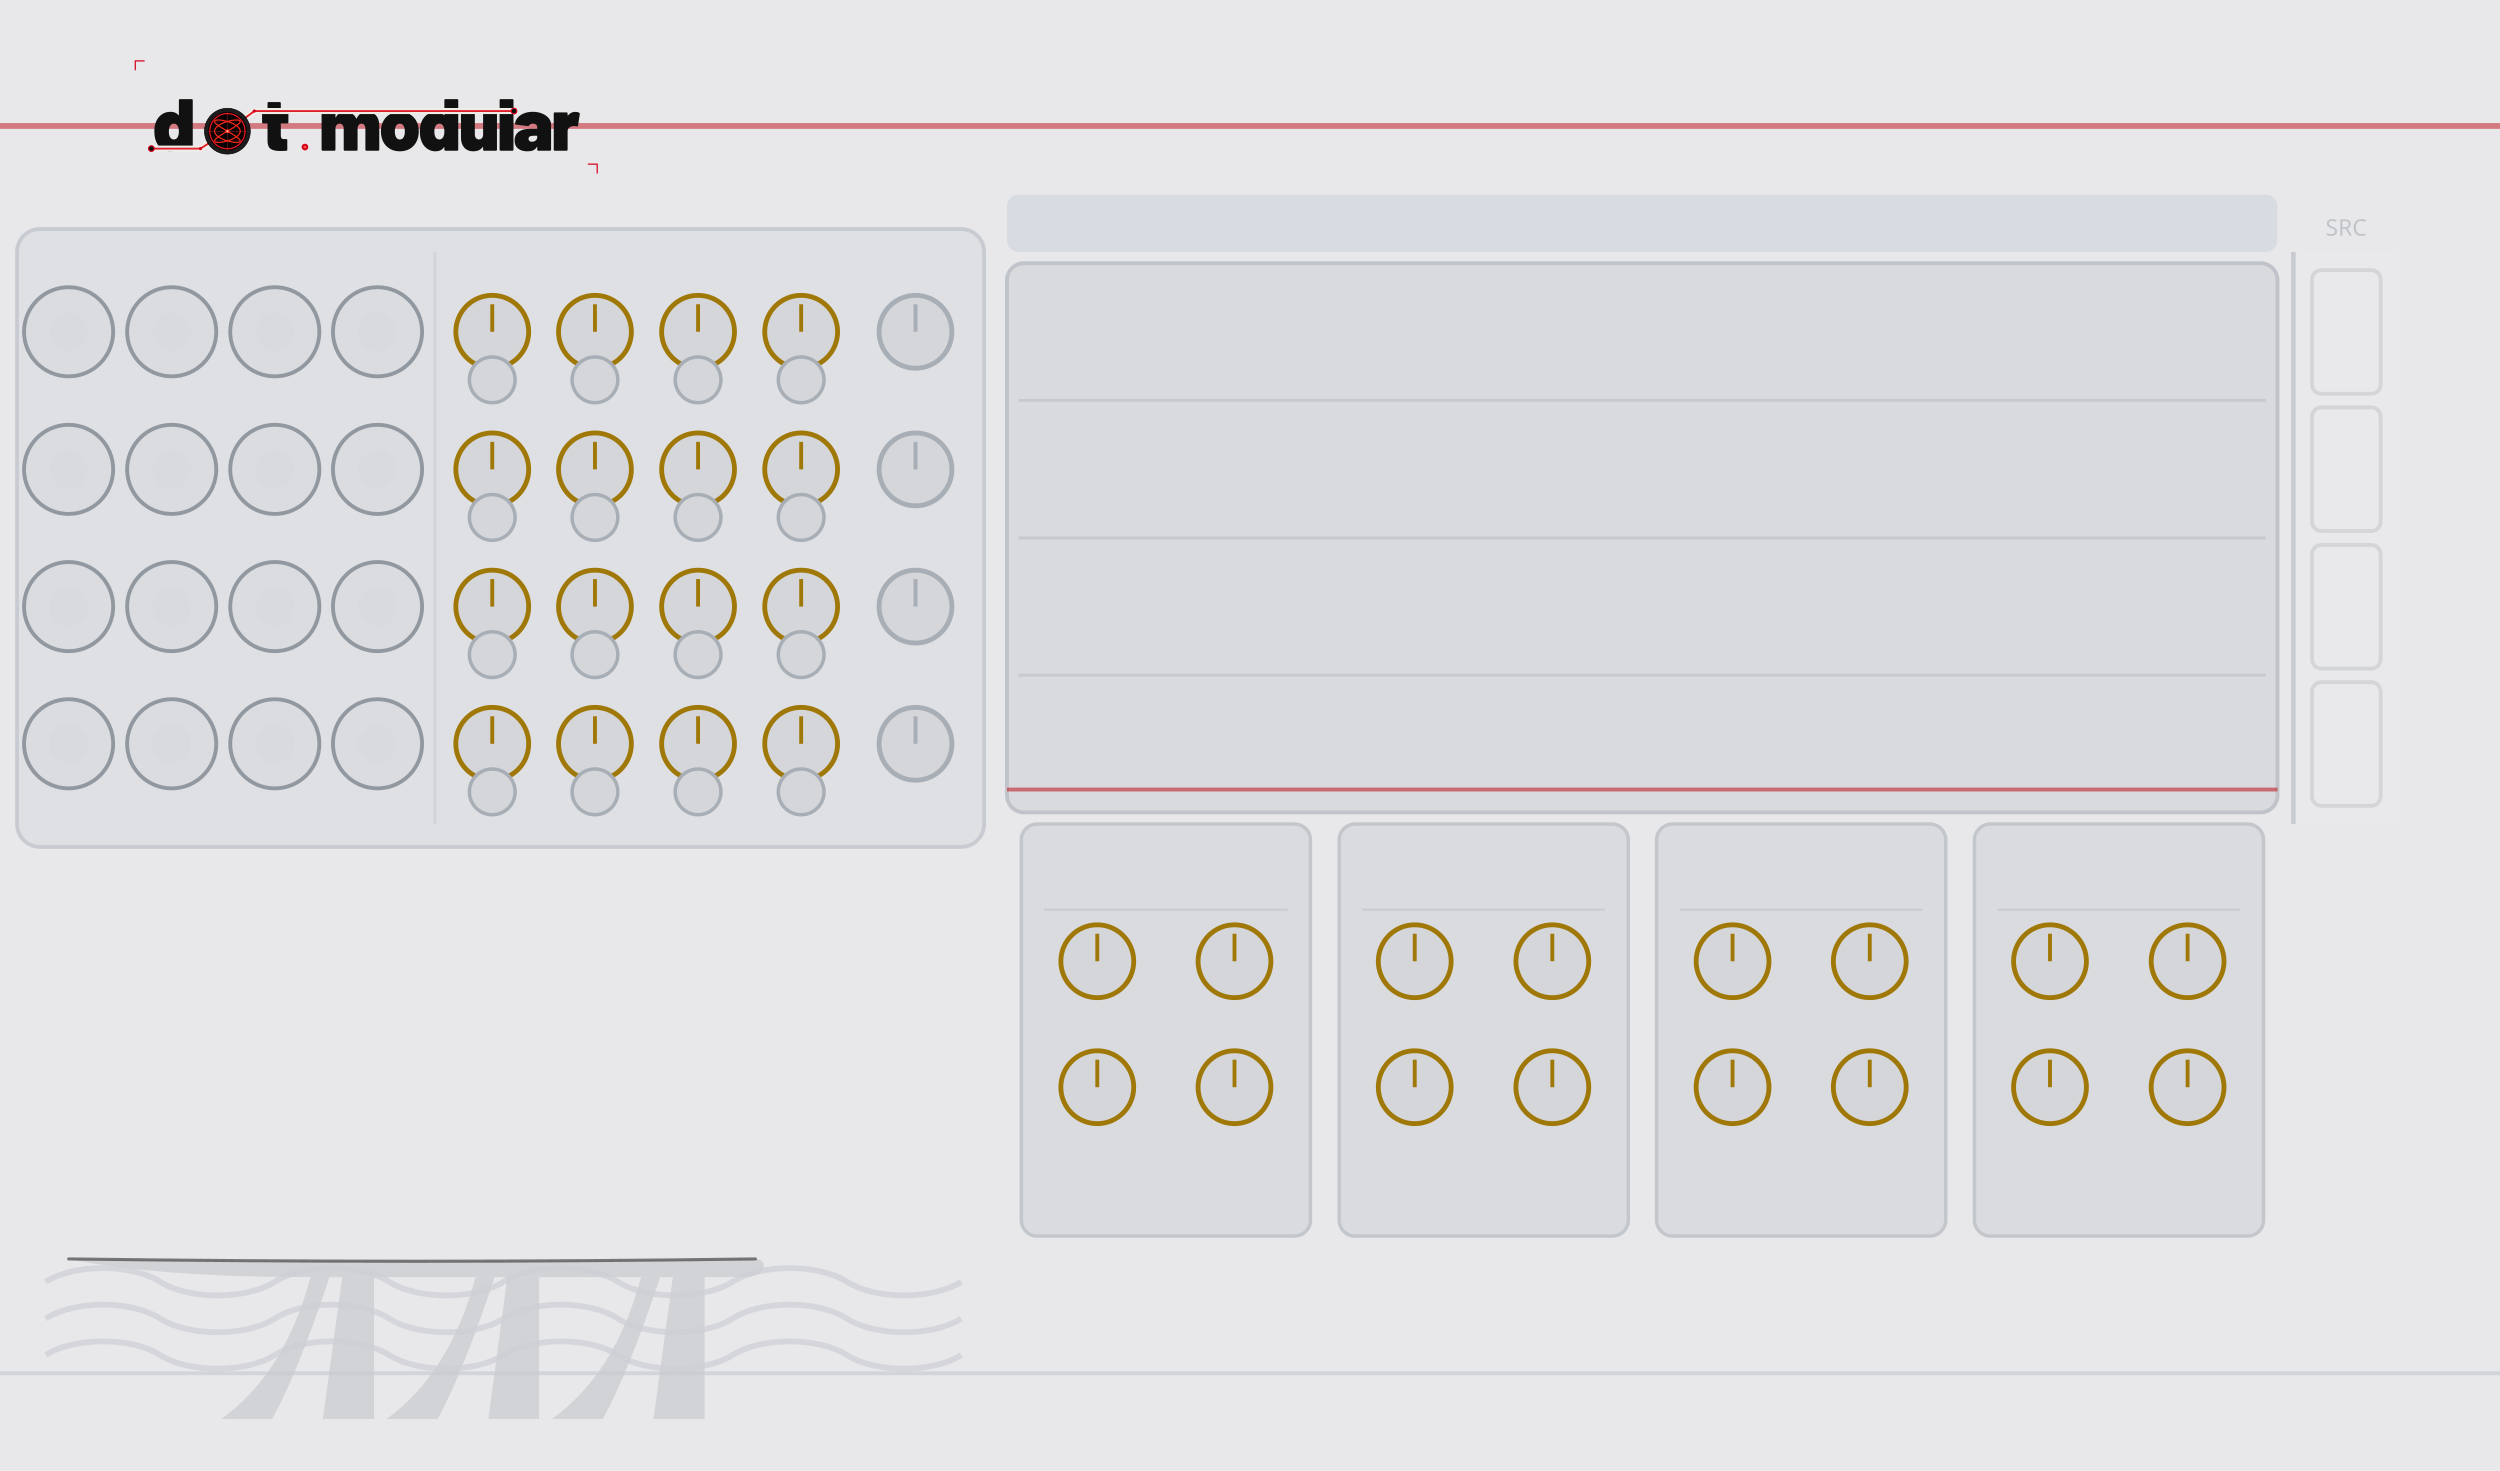
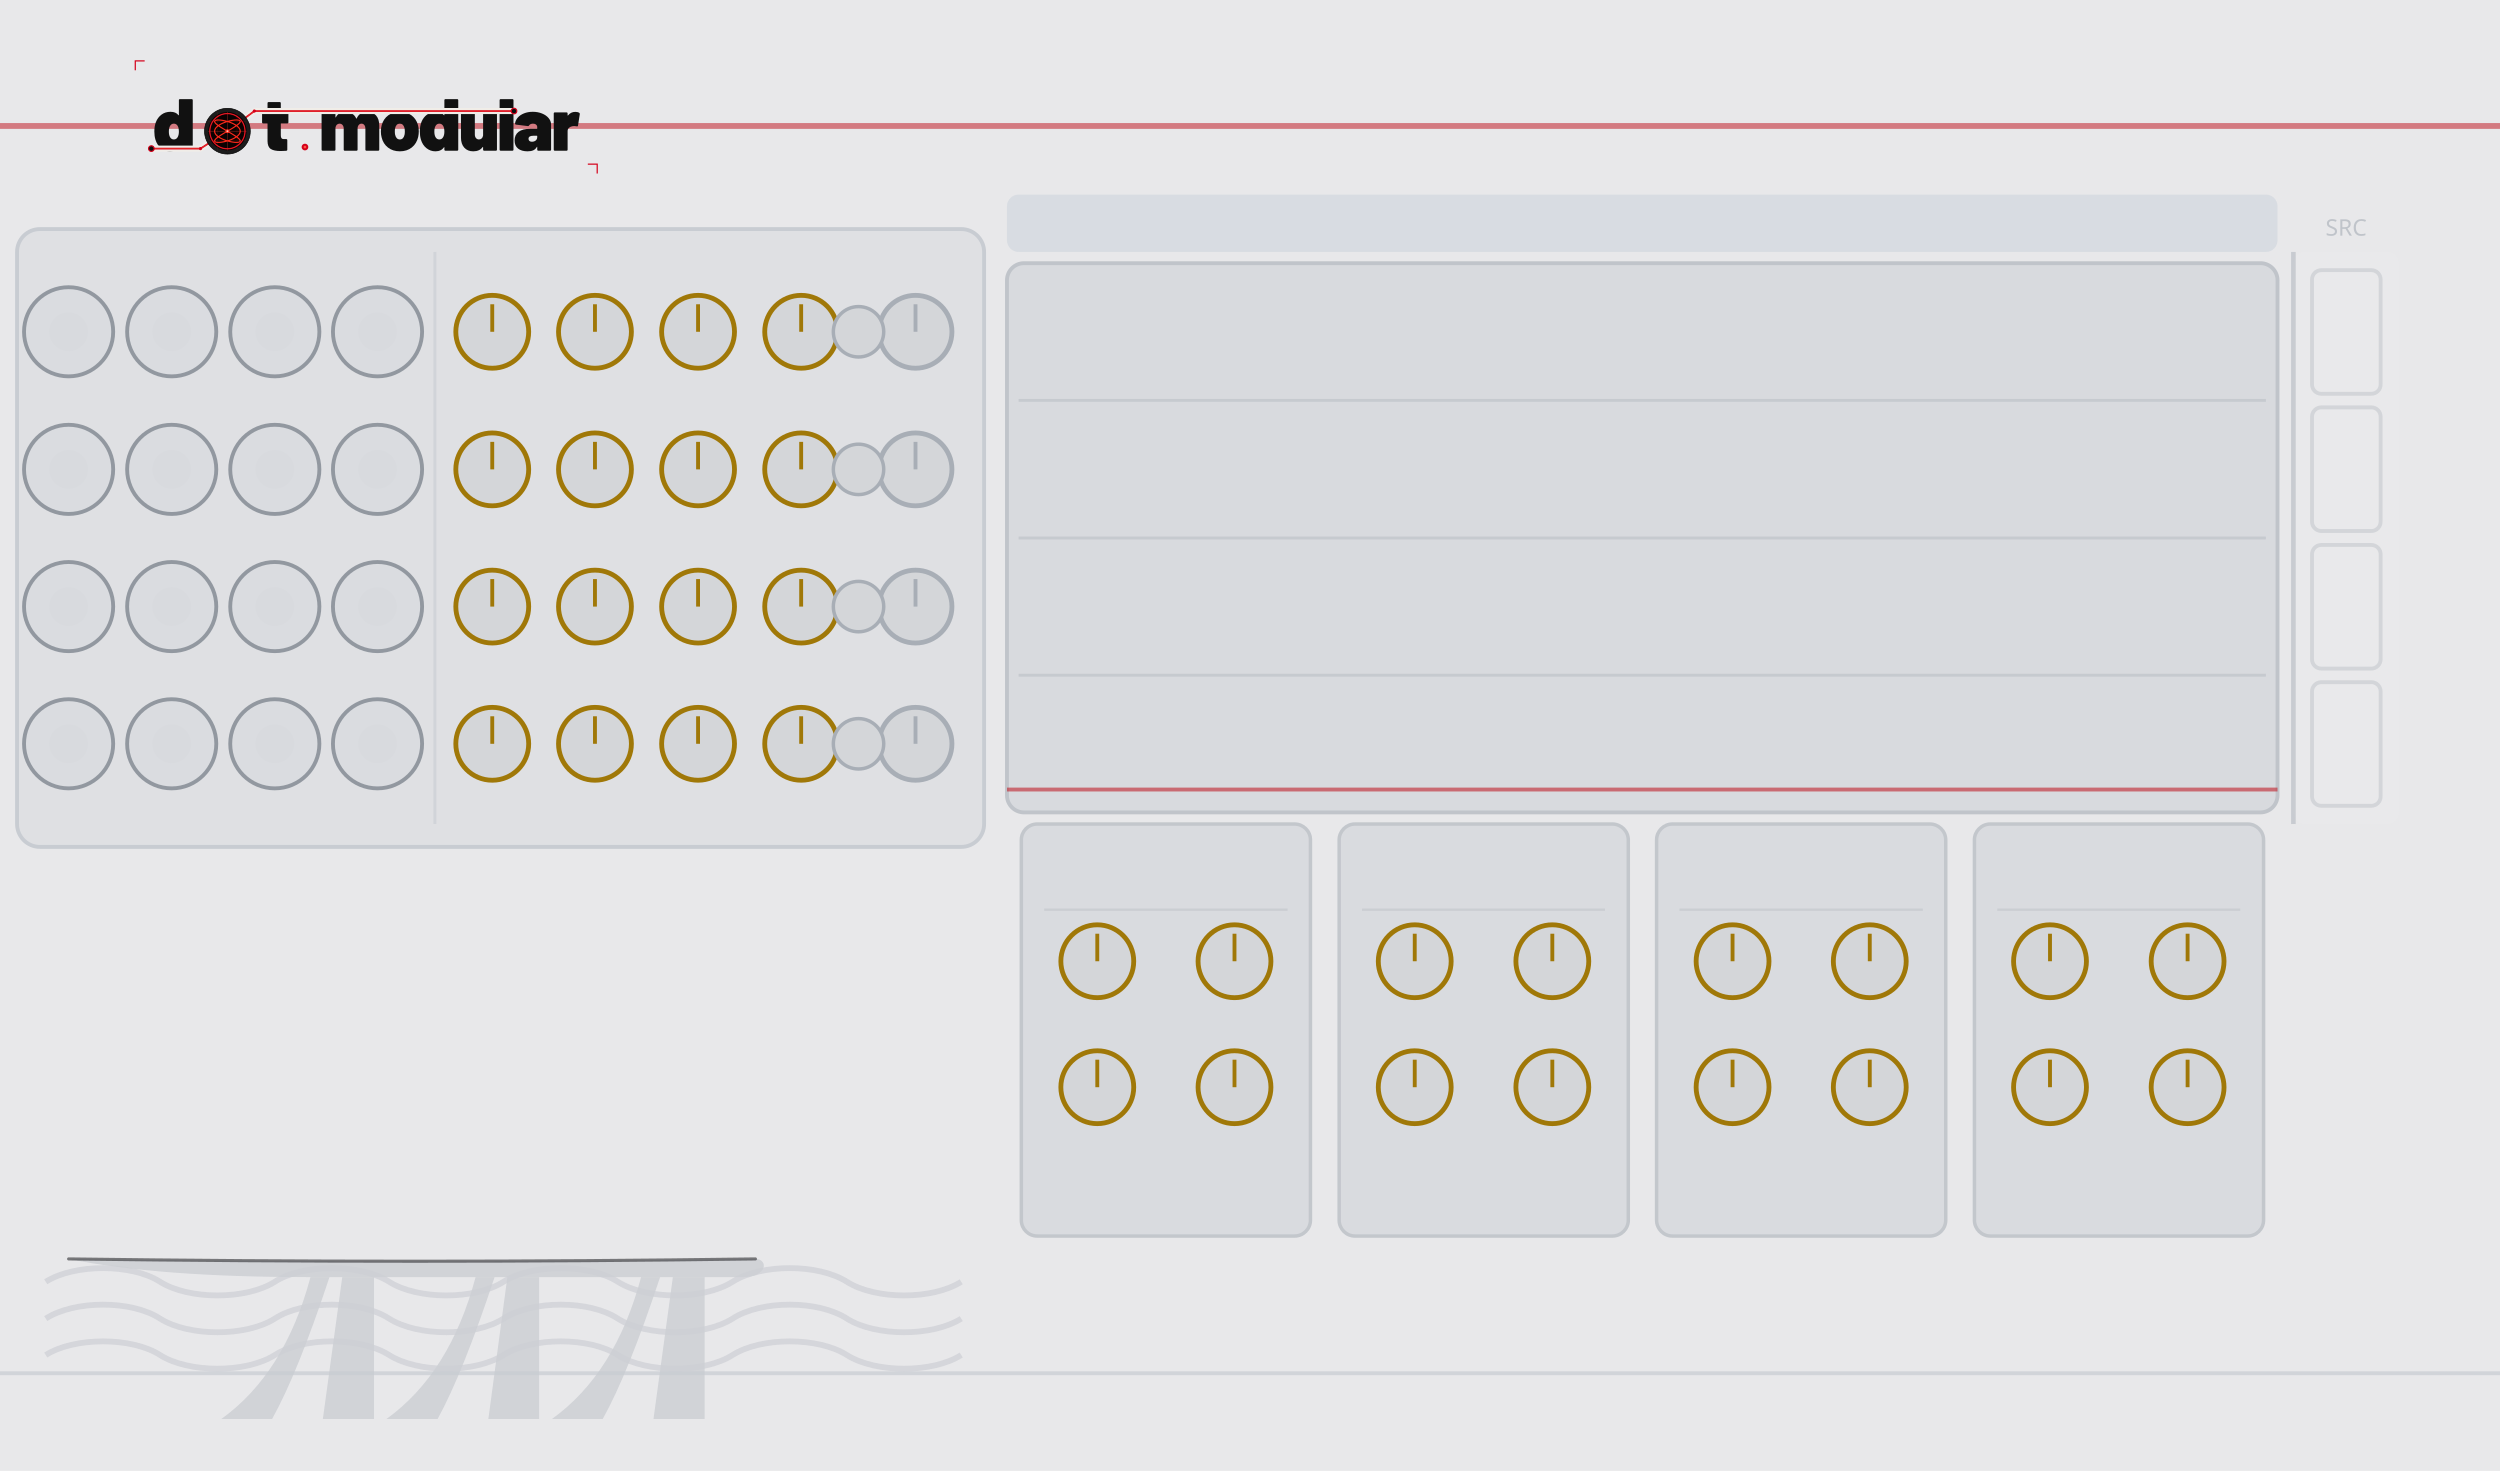
<svg xmlns="http://www.w3.org/2000/svg" width="645.0" height="379.43" viewBox="0 0 645.0 379.43">
  <g>
    <rect width="645.0" height="379.43" fill="#e8e8ea" />
    <path d="M 11.8 330.7 C 19.2 326.0 34.0 326.0 41.3 330.7 C 48.7 335.4 63.5 335.4 70.9 330.7 C 78.2 326.0 93.0 326.0 100.4 330.7 C 107.8 335.4 122.5 335.4 129.9 330.7 C 137.3 326.0 152.1 326.0 159.4 330.7 C 166.8 335.4 181.6 335.4 189.0 330.7 C 196.4 326.0 211.1 326.0 218.5 330.7 C 225.9 335.4 240.6 335.4 248.0 330.7 " fill="none" stroke="#c8cad0" stroke-width="1.5" stroke-opacity="0.6" />
    <path d="M 11.8 340.2 C 19.2 335.4 34.0 335.4 41.3 340.2 C 48.7 344.9 63.5 344.9 70.9 340.2 C 78.2 335.4 93.0 335.4 100.4 340.2 C 107.8 344.9 122.5 344.9 129.9 340.2 C 137.3 335.4 152.1 335.4 159.4 340.2 C 166.8 344.9 181.6 344.9 189.0 340.2 C 196.4 335.4 211.1 335.4 218.5 340.2 C 225.9 344.9 240.6 344.9 248.0 340.2 " fill="none" stroke="#c8cad0" stroke-width="1.5" stroke-opacity="0.6" />
    <path d="M 11.8 349.6 C 19.2 344.9 34.0 344.9 41.3 349.6 C 48.7 354.3 63.5 354.3 70.9 349.6 C 78.2 344.9 93.0 344.9 100.4 349.6 C 107.8 354.3 122.5 354.3 129.9 349.6 C 137.3 344.9 152.1 344.9 159.4 349.6 C 166.8 354.3 181.6 354.3 189.0 349.6 C 196.4 344.9 211.1 344.9 218.5 349.6 C 225.9 354.3 240.6 354.3 248.0 349.6 " fill="none" stroke="#c8cad0" stroke-width="1.5" stroke-opacity="0.6" />
    <path d="M 57.1 366.1 Q 73.5 354.3 80.1 329.5 L 85.0 329.5 Q 76.8 354.3 70.2 366.1 Z" fill="#cdcfd4" fill-opacity="0.85" />
    <path d="M 99.7 366.1 Q 116.1 354.3 122.7 329.5 L 127.6 329.5 Q 119.4 354.3 112.9 366.1 Z" fill="#cdcfd4" fill-opacity="0.85" />
    <path d="M 142.4 366.1 Q 158.8 354.3 165.4 329.5 L 170.3 329.5 Q 162.1 354.3 155.5 366.1 Z" fill="#cdcfd4" fill-opacity="0.85" />
    <polygon points="83.3,366.1 88.3,329.5 96.5,329.5 96.5,366.1" fill="#cdcfd4" fill-opacity="0.85" />
    <polygon points="126.0,366.1 130.9,329.5 139.1,329.5 139.1,366.1" fill="#cdcfd4" fill-opacity="0.85" />
    <polygon points="168.6,366.1 173.6,329.5 181.8,329.5 181.8,366.1" fill="#cdcfd4" fill-opacity="0.85" />
    <path d="M 17.7 324.8 Q 107.9 326.0 194.9 324.8 C 198.2 324.8 198.2 329.5 191.6 329.5 L 80.1 329.5 Q 40.7 329.5 17.7 324.8 Z" fill="#cdcfd4" fill-opacity="0.85" />
    <path d="M 17.7 324.8 Q 107.9 326.0 194.9 324.8" fill="none" stroke="#2a2a2e" stroke-width="0.8" stroke-opacity="0.595" stroke-linecap="round" />
    <line x1="0" y1="32.5" x2="645.0" y2="32.5" stroke="#c0202a" stroke-width="1.5" stroke-opacity="0.55" />
    <line x1="0" y1="354.3" x2="645.0" y2="354.3" stroke="#c8ccd2" stroke-width="1" stroke-opacity="0.7" />
    <rect x="4.4" y="59.1" width="249.5" height="159.4" rx="5.9" fill="#dfe0e3" stroke="#c8ccd2" stroke-width="1" />
    <line x1="112.2" y1="65.0" x2="112.2" y2="212.6" stroke="#c8ccd2" stroke-width="0.75" stroke-opacity="0.6" />
    <rect x="259.8" y="50.2" width="327.8" height="14.8" rx="3.0" fill="#cdd4dc" fill-opacity="0.6" />
    <rect x="259.8" y="67.9" width="327.8" height="141.7" rx="4.4" fill="#d8dade" stroke="#c0c4ca" stroke-width="1" />
    <line x1="262.8" y1="103.3" x2="584.6" y2="103.3" stroke="#c0c4ca" stroke-width="0.75" stroke-opacity="0.7" />
    <line x1="262.8" y1="138.8" x2="584.6" y2="138.8" stroke="#c0c4ca" stroke-width="0.75" stroke-opacity="0.7" />
    <line x1="262.8" y1="174.2" x2="584.6" y2="174.2" stroke="#c0c4ca" stroke-width="0.75" stroke-opacity="0.7" />
    <rect x="591.7" y="65.0" width="27.2" height="147.6" rx="3.0" fill="#ffffff" fill-opacity="0.05" />
    <line x1="591.7" y1="65.0" x2="591.7" y2="212.6" stroke="#c0c4ca" stroke-width="1.2" stroke-opacity="0.8" />
    <text x="605.3" y="60.8" font-family="sans-serif" font-size="5.9" fill="#c0c4ca" text-anchor="middle">SRC</text>
    <rect x="596.5" y="69.7" width="17.7" height="31.9" rx="2.4" fill="none" stroke="#c0c4ca" stroke-width="1.0" stroke-opacity="0.55" />
    <rect x="596.5" y="105.1" width="17.7" height="31.9" rx="2.4" fill="none" stroke="#c0c4ca" stroke-width="1.0" stroke-opacity="0.55" />
    <rect x="596.5" y="140.6" width="17.7" height="31.9" rx="2.4" fill="none" stroke="#c0c4ca" stroke-width="1.0" stroke-opacity="0.55" />
    <rect x="596.5" y="176.0" width="17.7" height="31.9" rx="2.4" fill="none" stroke="#c0c4ca" stroke-width="1.0" stroke-opacity="0.55" />
  </g>
  <g>
    <g transform="translate(32.48,13.29) scale(0.17297)">
      <g transform="translate(40.00,148.00) scale(0.11,-0.11)">
        <path d="M370 700H528Q535 700 539.0 696.0Q543 692 543 685V15Q543 8 539.0 4.0Q535 0 528 0H370Q363 0 359.0 4.0Q355 8 355 15V45Q355 48 353.0 49.0Q351 50 349 47Q312 -8 233 -8Q166 -8 112.5 34.5Q59 77 37 150Q22 200 22 262Q22 334 44 390Q68 451 119.0 489.5Q170 528 241 528Q314 528 349 482Q351 480 353.0 480.5Q355 481 355 484V685Q355 692 359.0 696.0Q363 700 370 700ZM355 259Q355 307 339 336Q321 367 287 367Q251 367 234 334Q219 306 219 259Q219 214 234 186Q252 153 287 153Q322 153 340 187Q355 216 355 259Z" fill="#111111" />
      </g>
      <g transform="translate(201.37,148.00) scale(0.11,-0.11)">
        <path d="M358 370H275Q270 370 270 365V208Q270 158 306 158H343Q350 158 354.0 154.0Q358 150 358 143V15Q358 1 343 -1Q304 -4 268 -4Q177 -4 134.0 24.0Q91 52 90 130V365Q90 370 85 370H31Q24 370 20.0 374.0Q16 378 16 385V505Q16 512 20.0 516.0Q24 520 31 520H85Q90 520 90 525V645Q90 652 94.0 656.0Q98 660 105 660H255Q262 660 266.0 656.0Q270 652 270 645V525Q270 520 275 520H358Q365 520 369.0 516.0Q373 512 373 505V385Q373 378 369.0 374.0Q365 370 358 370Z" fill="#111111" />
      </g>
      <g transform="translate(288.27,148.00) scale(0.11,-0.11)">
        <path d="M815 341V15Q815 8 811.0 4.0Q807 0 800 0H642Q635 0 631.0 4.0Q627 8 627 15V300Q627 330 612.5 348.5Q598 367 575 367Q551 367 536.0 348.5Q521 330 521 300V15Q521 8 517.0 4.0Q513 0 506 0H348Q341 0 337.0 4.0Q333 8 333 15V300Q333 330 317.5 348.5Q302 367 277 367Q255 367 240.5 353.5Q226 340 222 317Q221 315 221 311V15Q221 8 217.0 4.0Q213 0 206 0H48Q41 0 37.0 4.0Q33 8 33 15V505Q33 512 37.0 516.0Q41 520 48 520H206Q213 520 217.0 516.0Q221 512 221 505V455Q221 451 223.0 451.0Q225 451 227 454Q265 528 355 528Q406 528 444.5 504.5Q483 481 503 437Q506 432 509 438Q529 483 564.5 505.5Q600 528 648 528Q727 528 771.0 479.0Q815 430 815 341Z" fill="#111111" />
      </g>
      <g transform="translate(377.92,148.00) scale(0.11,-0.11)">
        <path d="M32 181Q22 217 22 261Q22 310 34 350Q58 433 122.5 480.5Q187 528 280 528Q373 528 436.5 480.5Q500 433 524 352Q536 310 536 263Q536 225 528 187Q507 97 441.5 44.5Q376 -8 279 -8Q184 -8 118.5 43.0Q53 94 32 181ZM343 217Q347 236 347 262Q347 285 342 308Q327 367 279 367Q229 367 216 308Q211 291 211 262Q211 236 215 217Q230 153 279 153Q305 153 321.0 170.5Q337 188 343 217Z" fill="#111111" />
      </g>
      <g transform="translate(436.00,148.00) scale(0.11,-0.11)">
        <path d="M370 700H528Q535 700 539.0 696.0Q543 692 543 685V15Q543 8 539.0 4.0Q535 0 528 0H370Q363 0 359.0 4.0Q355 8 355 15V45Q355 48 353.0 49.0Q351 50 349 47Q312 -8 233 -8Q166 -8 112.5 34.5Q59 77 37 150Q22 200 22 262Q22 334 44 390Q68 451 119.0 489.5Q170 528 241 528Q314 528 349 482Q351 480 353.0 480.5Q355 481 355 484V685Q355 692 359.0 696.0Q363 700 370 700ZM355 259Q355 307 339 336Q321 367 287 367Q251 367 234 334Q219 306 219 259Q219 214 234 186Q252 153 287 153Q322 153 340 187Q355 216 355 259Z" fill="#111111" />
      </g>
      <g transform="translate(496.39,148.00) scale(0.11,-0.11)">
        <path d="M346 520H504Q511 520 515.0 516.0Q519 512 519 505V15Q519 8 515.0 4.0Q511 0 504 0H346Q339 0 335.0 4.0Q331 8 331 15V48Q331 51 329.0 52.0Q327 53 325 50Q284 -8 197 -8Q121 -8 76.0 41.5Q31 91 31 179V505Q31 512 35.0 516.0Q39 520 46 520H204Q211 520 215.0 516.0Q219 512 219 505V220Q219 190 234.5 171.5Q250 153 275 153Q297 153 311.5 166.5Q326 180 330 203Q331 205 331 209V505Q331 512 335.0 516.0Q339 520 346 520Z" fill="#111111" />
      </g>
      <g transform="translate(553.81,148.00) scale(0.11,-0.11)">
        <path d="M33 15V685Q33 692 37.0 696.0Q41 700 48 700H206Q213 700 217.0 696.0Q221 692 221 685V15Q221 8 217.0 4.0Q213 0 206 0H48Q41 0 37.0 4.0Q33 8 33 15Z" fill="#111111" />
      </g>
      <g transform="translate(578.45,148.00) scale(0.11,-0.11)">
        <path d="M507 355V15Q507 8 503.0 4.0Q499 0 492 0H334Q327 0 323.0 4.0Q319 8 319 15V50Q319 54 317.5 54.5Q316 55 314 52Q297 21 267.0 6.5Q237 -8 188 -8Q106 -8 59.0 29.5Q12 67 12 139Q12 215 65.5 256.0Q119 297 221 297H314Q319 297 319 302V320Q319 341 303.5 354.0Q288 367 262 367Q244 367 230.0 361.0Q216 355 210 345Q206 338 202.5 335.5Q199 333 193 334L32 354Q18 356 18 366Q22 411 54.0 448.0Q86 485 139.5 506.5Q193 528 259 528Q327 528 384.0 505.0Q441 482 474.0 442.0Q507 402 507 355ZM319 185V198Q319 203 314 203H264Q201 203 201 162Q201 144 212.5 133.0Q224 122 246 122Q278 122 298.5 139.0Q319 156 319 185Z" fill="#111111" />
      </g>
      <g transform="translate(634.55,148.00) scale(0.11,-0.11)">
        <path d="M379 514Q388 509 386 495L362 341Q361 333 356.5 331.0Q352 329 344 331Q326 335 312 335Q297 335 284 332Q258 327 239.5 310.5Q221 294 221 266V15Q221 8 217.0 4.0Q213 0 206 0H48Q41 0 37.0 4.0Q33 8 33 15V505Q33 512 37.0 516.0Q41 520 48 520H206Q213 520 217.0 516.0Q221 512 221 505V481Q221 478 223.0 477.0Q225 476 226 478Q264 527 325 527Q359 527 379 514Z" fill="#111111" />
      </g>
      <path d="M 38.0,144.8 L 111.3,144.8 L 151.4,118.8 L 191.6,88.8 L 578.9,88.8" fill="none" stroke="#f0ede8" stroke-width="9.0" stroke-linecap="round" stroke-linejoin="round" />
      <path d="M 38.0,144.8 L 111.3,144.8 L 151.4,118.8 L 191.6,88.8 L 578.9,88.8" fill="none" stroke="#d4001a" stroke-width="2.60" stroke-linecap="round" stroke-linejoin="round" />
      <path d="M 38.0,144.8 L 111.3,144.8 L 151.4,118.8 L 191.6,88.8 L 578.9,88.8" fill="none" stroke="#ff5533" stroke-width="0.88" stroke-linecap="round" stroke-linejoin="round" opacity="0.7" />
      <circle cx="38.0" cy="144.8" r="4.2" fill="#0d0d0d" stroke="#d4001a" stroke-width="1.76" />
      <circle cx="578.9" cy="88.8" r="4.2" fill="#0d0d0d" stroke="#d4001a" stroke-width="1.76" />
      <circle cx="111.3" cy="144.8" r="2.4" fill="#d4001a" />
      <circle cx="191.6" cy="88.8" r="2.4" fill="#d4001a" />
      <g transform="translate(151.430,118.850)">
        <circle r="34.100" fill="#1c1c1c" stroke="#000000" stroke-width="1.023" />
        <circle r="28.644" fill="#0a0202" />
        <g stroke="#a83020" stroke-width="0.682" opacity="0.9">
          <line x1="-28.644" y1="0" x2="28.644" y2="0" />
          <line x1="0" y1="-28.644" x2="0" y2="28.644" />
        </g>
        <g stroke="#7a2018" stroke-width="0.443" opacity="0.6">
          <line x1="-28.644" y1="-14.322" x2="28.644" y2="-14.322" />
          <line x1="-14.322" y1="-28.644" x2="-14.322" y2="28.644" />
          <line x1="-28.644" y1="14.322" x2="28.644" y2="14.322" />
          <line x1="14.322" y1="-28.644" x2="14.322" y2="28.644" />
        </g>
        <path d="M 19.10,0.00 L 19.01,1.05 L 18.76,2.09 L 18.34,3.13 L 17.76,4.16 L 17.01,5.16 L 16.12,6.15 L 15.09,7.11 L 13.92,8.05 L 12.63,8.95 L 11.22,9.82 L 9.72,10.65 L 8.13,11.44 L 6.47,12.18 L 4.75,12.87 L 2.99,13.52 L 1.20,14.11 L -0.60,14.64 L -2.39,15.12 L -4.17,15.54 L -5.90,15.89 L -7.58,16.18 L -9.20,16.41 L -10.73,16.58 L -12.17,16.68 L -13.50,16.71 L -14.71,16.68 L -15.79,16.58 L -16.73,16.41 L -17.53,16.18 L -18.16,15.89 L -18.64,15.54 L -18.95,15.12 L -19.09,14.64 L -19.06,14.11 L -18.86,13.52 L -18.50,12.87 L -17.97,12.18 L -17.28,11.44 L -16.44,10.65 L -15.45,9.82 L -14.32,8.95 L -13.07,8.05 L -11.70,7.11 L -10.23,6.15 L -8.67,5.16 L -7.03,4.16 L -5.33,3.13 L -3.58,2.09 L -1.80,1.05 L -0.00,0.00 L 1.80,-1.05 L 3.58,-2.09 L 5.33,-3.13 L 7.03,-4.16 L 8.67,-5.16 L 10.23,-6.15 L 11.70,-7.11 L 13.07,-8.05 L 14.32,-8.95 L 15.45,-9.82 L 16.44,-10.65 L 17.28,-11.44 L 17.97,-12.18 L 18.50,-12.87 L 18.86,-13.52 L 19.06,-14.11 L 19.09,-14.64 L 18.95,-15.12 L 18.64,-15.54 L 18.16,-15.89 L 17.53,-16.18 L 16.73,-16.41 L 15.79,-16.58 L 14.71,-16.68 L 13.50,-16.71 L 12.17,-16.68 L 10.73,-16.58 L 9.20,-16.41 L 7.58,-16.18 L 5.90,-15.89 L 4.17,-15.54 L 2.39,-15.12 L 0.60,-14.64 L -1.20,-14.11 L -2.99,-13.52 L -4.75,-12.87 L -6.47,-12.18 L -8.13,-11.44 L -9.72,-10.65 L -11.22,-9.82 L -12.63,-8.95 L -13.92,-8.05 L -15.09,-7.11 L -16.12,-6.15 L -17.01,-5.16 L -17.76,-4.16 L -18.34,-3.13 L -18.76,-2.09 L -19.01,-1.05 L -19.10,-0.00 L -19.01,1.05 L -18.76,2.09 L -18.34,3.13 L -17.76,4.16 L -17.01,5.16 L -16.12,6.15 L -15.09,7.11 L -13.92,8.05 L -12.63,8.95 L -11.22,9.82 L -9.72,10.65 L -8.13,11.44 L -6.47,12.18 L -4.75,12.87 L -2.99,13.52 L -1.20,14.11 L 0.60,14.64 L 2.39,15.12 L 4.17,15.54 L 5.90,15.89 L 7.58,16.18 L 9.20,16.41 L 10.73,16.58 L 12.17,16.68 L 13.50,16.71 L 14.71,16.68 L 15.79,16.58 L 16.73,16.41 L 17.53,16.18 L 18.16,15.89 L 18.64,15.54 L 18.95,15.12 L 19.09,14.64 L 19.06,14.11 L 18.86,13.52 L 18.50,12.87 L 17.97,12.18 L 17.28,11.44 L 16.44,10.65 L 15.45,9.82 L 14.32,8.95 L 13.07,8.05 L 11.70,7.11 L 10.23,6.15 L 8.67,5.16 L 7.03,4.16 L 5.33,3.13 L 3.58,2.09 L 1.80,1.05 L 0.00,0.00 L -1.80,-1.05 L -3.58,-2.09 L -5.33,-3.13 L -7.03,-4.16 L -8.67,-5.16 L -10.23,-6.15 L -11.70,-7.11 L -13.07,-8.05 L -14.32,-8.95 L -15.45,-9.82 L -16.44,-10.65 L -17.28,-11.44 L -17.97,-12.18 L -18.50,-12.87 L -18.86,-13.52 L -19.06,-14.11 L -19.09,-14.64 L -18.95,-15.12 L -18.64,-15.54 L -18.16,-15.89 L -17.53,-16.18 L -16.73,-16.41 L -15.79,-16.58 L -14.71,-16.68 L -13.50,-16.71 L -12.17,-16.68 L -10.73,-16.58 L -9.20,-16.41 L -7.58,-16.18 L -5.90,-15.89 L -4.17,-15.54 L -2.39,-15.12 L -0.60,-14.64 L 1.20,-14.11 L 2.99,-13.52 L 4.75,-12.87 L 6.47,-12.18 L 8.13,-11.44 L 9.72,-10.65 L 11.22,-9.82 L 12.63,-8.95 L 13.92,-8.05 L 15.09,-7.11 L 16.12,-6.15 L 17.01,-5.16 L 17.76,-4.16 L 18.34,-3.13 L 18.76,-2.09 L 19.01,-1.05 L 19.10,-0.00 Z" fill="none" stroke="#ff2a1a" stroke-width="1.705" stroke-linejoin="round" />
        <circle r="26.257" fill="none" stroke="#d4001a" stroke-width="1.876" />
        <circle r="26.257" fill="none" stroke="#ff5533" stroke-width="0.614" opacity="0.7" />
        <circle r="2.899" fill="#ff3322" />
        <circle r="1.364" fill="#ffccbb" />
      </g>
      <circle cx="267.1" cy="142.5" r="5.0" fill="#d4001a" />
      <circle cx="267.1" cy="142.5" r="2.0" fill="#ff5544" />
      <polyline points="14,28 14,14 28,14" fill="none" stroke="#d4001a" stroke-width="1.8" />
      <polyline points="703,182 703,168 689,168" fill="none" stroke="#d4001a" stroke-width="1.8" />
    </g>
  </g>
  <g>
    <circle cx="17.7" cy="85.6" r="11.5" fill="#dadce0" stroke="#9298a0" stroke-width="1" />
    <circle cx="17.7" cy="85.6" r="5.0" fill="#d8dade" />
    <circle cx="44.3" cy="85.6" r="11.5" fill="#dadce0" stroke="#9298a0" stroke-width="1" />
    <circle cx="44.3" cy="85.6" r="5.0" fill="#d8dade" />
    <circle cx="70.9" cy="85.6" r="11.5" fill="#dadce0" stroke="#9298a0" stroke-width="1" />
    <circle cx="70.9" cy="85.6" r="5.0" fill="#d8dade" />
    <circle cx="97.4" cy="85.6" r="11.5" fill="#dadce0" stroke="#9298a0" stroke-width="1" />
    <circle cx="97.4" cy="85.6" r="5.0" fill="#d8dade" />
    <circle cx="127.0" cy="85.6" r="9.4" fill="#d4d6d9" stroke="#a07808" stroke-width="1.25" />
    <line x1="127.0" y1="85.6" x2="127.0" y2="78.5" stroke="#a07808" stroke-width="1" />
    <circle cx="153.5" cy="85.6" r="9.4" fill="#d4d6d9" stroke="#a07808" stroke-width="1.25" />
    <line x1="153.5" y1="85.6" x2="153.5" y2="78.5" stroke="#a07808" stroke-width="1" />
    <circle cx="180.1" cy="85.6" r="9.4" fill="#d4d6d9" stroke="#a07808" stroke-width="1.25" />
    <line x1="180.1" y1="85.6" x2="180.1" y2="78.5" stroke="#a07808" stroke-width="1" />
    <circle cx="206.7" cy="85.6" r="9.4" fill="#d4d6d9" stroke="#a07808" stroke-width="1.25" />
    <line x1="206.7" y1="85.6" x2="206.7" y2="78.5" stroke="#a07808" stroke-width="1" />
    <circle cx="236.2" cy="85.6" r="9.4" fill="#d4d6d9" stroke="#a8aeb6" stroke-width="1.25" />
    <line x1="236.2" y1="85.6" x2="236.2" y2="78.5" stroke="#a8aeb6" stroke-width="1" />
-     <circle cx="127.0" cy="98.0" r="5.9" fill="#d4d6d9" stroke="#a8aeb6" stroke-width="0.9" />
-     <circle cx="153.5" cy="98.0" r="5.9" fill="#d4d6d9" stroke="#a8aeb6" stroke-width="0.9" />
-     <circle cx="180.1" cy="98.0" r="5.9" fill="#d4d6d9" stroke="#a8aeb6" stroke-width="0.9" />
-     <circle cx="206.7" cy="98.0" r="5.9" fill="#d4d6d9" stroke="#a8aeb6" stroke-width="0.9" />
+     <circle cx="221.5" cy="85.6" r="6.5" fill="#d4d6d9" stroke="#a8aeb6" stroke-width="0.9" />
    <circle cx="17.7" cy="121.1" r="11.5" fill="#dadce0" stroke="#9298a0" stroke-width="1" />
    <circle cx="17.7" cy="121.1" r="5.0" fill="#d8dade" />
    <circle cx="44.3" cy="121.1" r="11.5" fill="#dadce0" stroke="#9298a0" stroke-width="1" />
    <circle cx="44.3" cy="121.1" r="5.0" fill="#d8dade" />
    <circle cx="70.9" cy="121.1" r="11.5" fill="#dadce0" stroke="#9298a0" stroke-width="1" />
    <circle cx="70.9" cy="121.1" r="5.0" fill="#d8dade" />
    <circle cx="97.4" cy="121.1" r="11.5" fill="#dadce0" stroke="#9298a0" stroke-width="1" />
    <circle cx="97.4" cy="121.1" r="5.0" fill="#d8dade" />
    <circle cx="127.0" cy="121.1" r="9.4" fill="#d4d6d9" stroke="#a07808" stroke-width="1.25" />
    <line x1="127.0" y1="121.1" x2="127.0" y2="114.0" stroke="#a07808" stroke-width="1" />
    <circle cx="153.5" cy="121.1" r="9.4" fill="#d4d6d9" stroke="#a07808" stroke-width="1.25" />
    <line x1="153.5" y1="121.1" x2="153.5" y2="114.0" stroke="#a07808" stroke-width="1" />
    <circle cx="180.1" cy="121.1" r="9.4" fill="#d4d6d9" stroke="#a07808" stroke-width="1.25" />
    <line x1="180.1" y1="121.1" x2="180.1" y2="114.0" stroke="#a07808" stroke-width="1" />
    <circle cx="206.7" cy="121.1" r="9.4" fill="#d4d6d9" stroke="#a07808" stroke-width="1.25" />
    <line x1="206.7" y1="121.1" x2="206.7" y2="114.0" stroke="#a07808" stroke-width="1" />
    <circle cx="236.2" cy="121.1" r="9.4" fill="#d4d6d9" stroke="#a8aeb6" stroke-width="1.25" />
    <line x1="236.2" y1="121.1" x2="236.2" y2="114.0" stroke="#a8aeb6" stroke-width="1" />
-     <circle cx="127.0" cy="133.5" r="5.9" fill="#d4d6d9" stroke="#a8aeb6" stroke-width="0.9" />
-     <circle cx="153.5" cy="133.5" r="5.9" fill="#d4d6d9" stroke="#a8aeb6" stroke-width="0.9" />
-     <circle cx="180.1" cy="133.5" r="5.9" fill="#d4d6d9" stroke="#a8aeb6" stroke-width="0.9" />
-     <circle cx="206.7" cy="133.5" r="5.9" fill="#d4d6d9" stroke="#a8aeb6" stroke-width="0.9" />
+     <circle cx="221.5" cy="121.1" r="6.5" fill="#d4d6d9" stroke="#a8aeb6" stroke-width="0.9" />
    <circle cx="17.7" cy="156.5" r="11.5" fill="#dadce0" stroke="#9298a0" stroke-width="1" />
    <circle cx="17.7" cy="156.5" r="5.0" fill="#d8dade" />
    <circle cx="44.3" cy="156.5" r="11.5" fill="#dadce0" stroke="#9298a0" stroke-width="1" />
    <circle cx="44.3" cy="156.5" r="5.0" fill="#d8dade" />
    <circle cx="70.9" cy="156.5" r="11.5" fill="#dadce0" stroke="#9298a0" stroke-width="1" />
    <circle cx="70.9" cy="156.5" r="5.0" fill="#d8dade" />
    <circle cx="97.4" cy="156.5" r="11.5" fill="#dadce0" stroke="#9298a0" stroke-width="1" />
    <circle cx="97.4" cy="156.5" r="5.0" fill="#d8dade" />
    <circle cx="127.0" cy="156.5" r="9.4" fill="#d4d6d9" stroke="#a07808" stroke-width="1.25" />
    <line x1="127.0" y1="156.5" x2="127.0" y2="149.4" stroke="#a07808" stroke-width="1" />
    <circle cx="153.5" cy="156.5" r="9.4" fill="#d4d6d9" stroke="#a07808" stroke-width="1.25" />
    <line x1="153.5" y1="156.5" x2="153.5" y2="149.4" stroke="#a07808" stroke-width="1" />
    <circle cx="180.1" cy="156.5" r="9.4" fill="#d4d6d9" stroke="#a07808" stroke-width="1.25" />
    <line x1="180.1" y1="156.5" x2="180.1" y2="149.4" stroke="#a07808" stroke-width="1" />
    <circle cx="206.7" cy="156.5" r="9.4" fill="#d4d6d9" stroke="#a07808" stroke-width="1.25" />
    <line x1="206.7" y1="156.5" x2="206.7" y2="149.4" stroke="#a07808" stroke-width="1" />
    <circle cx="236.2" cy="156.5" r="9.4" fill="#d4d6d9" stroke="#a8aeb6" stroke-width="1.25" />
    <line x1="236.2" y1="156.5" x2="236.2" y2="149.4" stroke="#a8aeb6" stroke-width="1" />
-     <circle cx="127.0" cy="168.9" r="5.9" fill="#d4d6d9" stroke="#a8aeb6" stroke-width="0.9" />
-     <circle cx="153.5" cy="168.9" r="5.9" fill="#d4d6d9" stroke="#a8aeb6" stroke-width="0.9" />
-     <circle cx="180.1" cy="168.9" r="5.9" fill="#d4d6d9" stroke="#a8aeb6" stroke-width="0.9" />
-     <circle cx="206.7" cy="168.9" r="5.9" fill="#d4d6d9" stroke="#a8aeb6" stroke-width="0.9" />
+     <circle cx="221.5" cy="156.5" r="6.5" fill="#d4d6d9" stroke="#a8aeb6" stroke-width="0.9" />
    <circle cx="17.7" cy="191.9" r="11.5" fill="#dadce0" stroke="#9298a0" stroke-width="1" />
    <circle cx="17.7" cy="191.9" r="5.0" fill="#d8dade" />
    <circle cx="44.3" cy="191.9" r="11.5" fill="#dadce0" stroke="#9298a0" stroke-width="1" />
    <circle cx="44.3" cy="191.9" r="5.0" fill="#d8dade" />
    <circle cx="70.9" cy="191.9" r="11.5" fill="#dadce0" stroke="#9298a0" stroke-width="1" />
    <circle cx="70.9" cy="191.9" r="5.0" fill="#d8dade" />
    <circle cx="97.4" cy="191.9" r="11.5" fill="#dadce0" stroke="#9298a0" stroke-width="1" />
    <circle cx="97.4" cy="191.9" r="5.0" fill="#d8dade" />
    <circle cx="127.0" cy="191.9" r="9.4" fill="#d4d6d9" stroke="#a07808" stroke-width="1.25" />
    <line x1="127.0" y1="191.9" x2="127.0" y2="184.8" stroke="#a07808" stroke-width="1" />
    <circle cx="153.5" cy="191.9" r="9.4" fill="#d4d6d9" stroke="#a07808" stroke-width="1.25" />
    <line x1="153.5" y1="191.9" x2="153.5" y2="184.8" stroke="#a07808" stroke-width="1" />
    <circle cx="180.1" cy="191.9" r="9.4" fill="#d4d6d9" stroke="#a07808" stroke-width="1.25" />
    <line x1="180.1" y1="191.9" x2="180.1" y2="184.8" stroke="#a07808" stroke-width="1" />
    <circle cx="206.7" cy="191.9" r="9.4" fill="#d4d6d9" stroke="#a07808" stroke-width="1.25" />
    <line x1="206.7" y1="191.9" x2="206.7" y2="184.8" stroke="#a07808" stroke-width="1" />
    <circle cx="236.2" cy="191.9" r="9.4" fill="#d4d6d9" stroke="#a8aeb6" stroke-width="1.25" />
    <line x1="236.2" y1="191.9" x2="236.2" y2="184.8" stroke="#a8aeb6" stroke-width="1" />
-     <circle cx="127.0" cy="204.3" r="5.9" fill="#d4d6d9" stroke="#a8aeb6" stroke-width="0.9" />
-     <circle cx="153.5" cy="204.3" r="5.9" fill="#d4d6d9" stroke="#a8aeb6" stroke-width="0.9" />
-     <circle cx="180.1" cy="204.3" r="5.9" fill="#d4d6d9" stroke="#a8aeb6" stroke-width="0.9" />
-     <circle cx="206.7" cy="204.3" r="5.9" fill="#d4d6d9" stroke="#a8aeb6" stroke-width="0.9" />
+     <circle cx="221.5" cy="191.9" r="6.5" fill="#d4d6d9" stroke="#a8aeb6" stroke-width="0.9" />
    <line x1="259.8" y1="203.7" x2="587.6" y2="203.7" stroke="#c0202a" stroke-width="1.0" opacity="0.6" />
    <rect x="263.5" y="212.6" width="74.6" height="106.3" rx="4.1" fill="#d8dade" stroke="#c0c4ca" stroke-width="0.9" opacity="0.92" />
    <line x1="269.4" y1="234.7" x2="332.2" y2="234.7" stroke="#c0c4ca" stroke-width="0.6" opacity="0.6" />
    <circle cx="283.1" cy="248.0" r="9.4" fill="#d4d6d9" stroke="#a07808" stroke-width="1.25" />
    <line x1="283.1" y1="248.0" x2="283.1" y2="240.9" stroke="#a07808" stroke-width="1" />
    <circle cx="318.5" cy="248.0" r="9.4" fill="#d4d6d9" stroke="#a07808" stroke-width="1.25" />
    <line x1="318.5" y1="248.0" x2="318.5" y2="240.9" stroke="#a07808" stroke-width="1" />
    <circle cx="283.1" cy="280.5" r="9.4" fill="#d4d6d9" stroke="#a07808" stroke-width="1.25" />
    <line x1="283.1" y1="280.5" x2="283.1" y2="273.4" stroke="#a07808" stroke-width="1" />
    <circle cx="318.5" cy="280.5" r="9.4" fill="#d4d6d9" stroke="#a07808" stroke-width="1.25" />
    <line x1="318.5" y1="280.5" x2="318.5" y2="273.4" stroke="#a07808" stroke-width="1" />
    <rect x="345.5" y="212.6" width="74.6" height="106.3" rx="4.1" fill="#d8dade" stroke="#c0c4ca" stroke-width="0.9" opacity="0.92" />
    <line x1="351.4" y1="234.7" x2="414.1" y2="234.7" stroke="#c0c4ca" stroke-width="0.6" opacity="0.6" />
    <circle cx="365.0" cy="248.0" r="9.4" fill="#d4d6d9" stroke="#a07808" stroke-width="1.25" />
    <line x1="365.0" y1="248.0" x2="365.0" y2="240.9" stroke="#a07808" stroke-width="1" />
    <circle cx="400.5" cy="248.0" r="9.4" fill="#d4d6d9" stroke="#a07808" stroke-width="1.25" />
    <line x1="400.5" y1="248.0" x2="400.5" y2="240.9" stroke="#a07808" stroke-width="1" />
    <circle cx="365.0" cy="280.5" r="9.4" fill="#d4d6d9" stroke="#a07808" stroke-width="1.25" />
    <line x1="365.0" y1="280.5" x2="365.0" y2="273.4" stroke="#a07808" stroke-width="1" />
    <circle cx="400.5" cy="280.5" r="9.4" fill="#d4d6d9" stroke="#a07808" stroke-width="1.25" />
    <line x1="400.5" y1="280.5" x2="400.5" y2="273.4" stroke="#a07808" stroke-width="1" />
    <rect x="427.4" y="212.6" width="74.6" height="106.3" rx="4.1" fill="#d8dade" stroke="#c0c4ca" stroke-width="0.9" opacity="0.92" />
    <line x1="433.3" y1="234.7" x2="496.1" y2="234.7" stroke="#c0c4ca" stroke-width="0.6" opacity="0.6" />
    <circle cx="447.0" cy="248.0" r="9.4" fill="#d4d6d9" stroke="#a07808" stroke-width="1.25" />
    <line x1="447.0" y1="248.0" x2="447.0" y2="240.9" stroke="#a07808" stroke-width="1" />
    <circle cx="482.4" cy="248.0" r="9.4" fill="#d4d6d9" stroke="#a07808" stroke-width="1.25" />
    <line x1="482.4" y1="248.0" x2="482.4" y2="240.9" stroke="#a07808" stroke-width="1" />
    <circle cx="447.0" cy="280.5" r="9.4" fill="#d4d6d9" stroke="#a07808" stroke-width="1.25" />
    <line x1="447.0" y1="280.5" x2="447.0" y2="273.4" stroke="#a07808" stroke-width="1" />
    <circle cx="482.4" cy="280.5" r="9.4" fill="#d4d6d9" stroke="#a07808" stroke-width="1.25" />
    <line x1="482.4" y1="280.5" x2="482.4" y2="273.4" stroke="#a07808" stroke-width="1" />
    <rect x="509.4" y="212.6" width="74.6" height="106.3" rx="4.1" fill="#d8dade" stroke="#c0c4ca" stroke-width="0.9" opacity="0.92" />
    <line x1="515.3" y1="234.7" x2="578.0" y2="234.7" stroke="#c0c4ca" stroke-width="0.6" opacity="0.6" />
    <circle cx="528.9" cy="248.0" r="9.4" fill="#d4d6d9" stroke="#a07808" stroke-width="1.25" />
    <line x1="528.9" y1="248.0" x2="528.9" y2="240.9" stroke="#a07808" stroke-width="1" />
    <circle cx="564.4" cy="248.0" r="9.4" fill="#d4d6d9" stroke="#a07808" stroke-width="1.25" />
    <line x1="564.4" y1="248.0" x2="564.4" y2="240.9" stroke="#a07808" stroke-width="1" />
    <circle cx="528.9" cy="280.5" r="9.4" fill="#d4d6d9" stroke="#a07808" stroke-width="1.25" />
    <line x1="528.9" y1="280.5" x2="528.9" y2="273.4" stroke="#a07808" stroke-width="1" />
    <circle cx="564.4" cy="280.5" r="9.4" fill="#d4d6d9" stroke="#a07808" stroke-width="1.25" />
    <line x1="564.4" y1="280.5" x2="564.4" y2="273.4" stroke="#a07808" stroke-width="1" />
  </g>
  <g>
    <circle id="input_4" cx="17.72" cy="85.63" r="0.5" fill="none" stroke="none" />
    <circle id="input_5" cx="44.29" cy="85.63" r="0.5" fill="none" stroke="none" />
    <circle id="input_6" cx="70.87" cy="85.63" r="0.5" fill="none" stroke="none" />
    <circle id="input_7" cx="97.44" cy="85.63" r="0.5" fill="none" stroke="none" />
    <circle id="param_8" cx="126.97" cy="85.63" r="0.5" fill="none" stroke="none" />
    <circle id="param_9" cx="153.54" cy="85.63" r="0.5" fill="none" stroke="none" />
    <circle id="param_10" cx="180.12" cy="85.63" r="0.5" fill="none" stroke="none" />
    <circle id="param_11" cx="206.69" cy="85.63" r="0.5" fill="none" stroke="none" />
    <circle id="param_1" cx="236.22" cy="85.63" r="0.5" fill="none" stroke="none" />
-     <circle id="param_tap_1_0" cx="126.97" cy="98.03" r="0.5" fill="none" stroke="none" />
-     <circle id="param_tap_1_1" cx="153.54" cy="98.03" r="0.5" fill="none" stroke="none" />
-     <circle id="param_tap_1_2" cx="180.12" cy="98.03" r="0.5" fill="none" stroke="none" />
-     <circle id="param_tap_1_3" cx="206.69" cy="98.03" r="0.5" fill="none" stroke="none" />
+     <circle id="param_tap_1" cx="221.46" cy="85.63" r="0.5" fill="none" stroke="none" />
    <circle id="output_1" cx="625.98" cy="85.63" r="0.5" fill="none" stroke="none" />
    <circle id="input_8" cx="17.72" cy="121.06" r="0.5" fill="none" stroke="none" />
    <circle id="input_9" cx="44.29" cy="121.06" r="0.5" fill="none" stroke="none" />
    <circle id="input_10" cx="70.87" cy="121.06" r="0.5" fill="none" stroke="none" />
    <circle id="input_11" cx="97.44" cy="121.06" r="0.5" fill="none" stroke="none" />
    <circle id="param_12" cx="126.97" cy="121.06" r="0.5" fill="none" stroke="none" />
    <circle id="param_13" cx="153.54" cy="121.06" r="0.5" fill="none" stroke="none" />
    <circle id="param_14" cx="180.12" cy="121.06" r="0.5" fill="none" stroke="none" />
    <circle id="param_15" cx="206.69" cy="121.06" r="0.5" fill="none" stroke="none" />
    <circle id="param_2" cx="236.22" cy="121.06" r="0.5" fill="none" stroke="none" />
-     <circle id="param_tap_2_0" cx="126.97" cy="133.46" r="0.5" fill="none" stroke="none" />
-     <circle id="param_tap_2_1" cx="153.54" cy="133.46" r="0.5" fill="none" stroke="none" />
-     <circle id="param_tap_2_2" cx="180.12" cy="133.46" r="0.5" fill="none" stroke="none" />
-     <circle id="param_tap_2_3" cx="206.69" cy="133.46" r="0.5" fill="none" stroke="none" />
+     <circle id="param_tap_2" cx="221.46" cy="121.06" r="0.5" fill="none" stroke="none" />
    <circle id="output_2" cx="625.98" cy="121.06" r="0.5" fill="none" stroke="none" />
    <circle id="input_0" cx="17.72" cy="156.50" r="0.5" fill="none" stroke="none" />
    <circle id="input_1" cx="44.29" cy="156.50" r="0.5" fill="none" stroke="none" />
    <circle id="input_2" cx="70.87" cy="156.50" r="0.5" fill="none" stroke="none" />
    <circle id="input_3" cx="97.44" cy="156.50" r="0.5" fill="none" stroke="none" />
    <circle id="param_4" cx="126.97" cy="156.50" r="0.5" fill="none" stroke="none" />
    <circle id="param_5" cx="153.54" cy="156.50" r="0.5" fill="none" stroke="none" />
    <circle id="param_6" cx="180.12" cy="156.50" r="0.5" fill="none" stroke="none" />
    <circle id="param_7" cx="206.69" cy="156.50" r="0.5" fill="none" stroke="none" />
    <circle id="param_0" cx="236.22" cy="156.50" r="0.5" fill="none" stroke="none" />
-     <circle id="param_tap_0_0" cx="126.97" cy="168.90" r="0.5" fill="none" stroke="none" />
-     <circle id="param_tap_0_1" cx="153.54" cy="168.90" r="0.5" fill="none" stroke="none" />
-     <circle id="param_tap_0_2" cx="180.12" cy="168.90" r="0.5" fill="none" stroke="none" />
-     <circle id="param_tap_0_3" cx="206.69" cy="168.90" r="0.5" fill="none" stroke="none" />
+     <circle id="param_tap_0" cx="221.46" cy="156.50" r="0.5" fill="none" stroke="none" />
    <circle id="output_0" cx="625.98" cy="156.50" r="0.5" fill="none" stroke="none" />
    <circle id="input_12" cx="17.72" cy="191.93" r="0.5" fill="none" stroke="none" />
    <circle id="input_13" cx="44.29" cy="191.93" r="0.5" fill="none" stroke="none" />
    <circle id="input_14" cx="70.87" cy="191.93" r="0.5" fill="none" stroke="none" />
    <circle id="input_15" cx="97.44" cy="191.93" r="0.5" fill="none" stroke="none" />
    <circle id="param_16" cx="126.97" cy="191.93" r="0.5" fill="none" stroke="none" />
    <circle id="param_17" cx="153.54" cy="191.93" r="0.5" fill="none" stroke="none" />
    <circle id="param_18" cx="180.12" cy="191.93" r="0.5" fill="none" stroke="none" />
    <circle id="param_19" cx="206.69" cy="191.93" r="0.5" fill="none" stroke="none" />
    <circle id="param_3" cx="236.22" cy="191.93" r="0.5" fill="none" stroke="none" />
-     <circle id="param_tap_3_0" cx="126.97" cy="204.33" r="0.5" fill="none" stroke="none" />
-     <circle id="param_tap_3_1" cx="153.54" cy="204.33" r="0.5" fill="none" stroke="none" />
-     <circle id="param_tap_3_2" cx="180.12" cy="204.33" r="0.5" fill="none" stroke="none" />
-     <circle id="param_tap_3_3" cx="206.69" cy="204.33" r="0.5" fill="none" stroke="none" />
+     <circle id="param_tap_3" cx="221.46" cy="191.93" r="0.5" fill="none" stroke="none" />
    <circle id="output_3" cx="625.98" cy="191.93" r="0.5" fill="none" stroke="none" />
    <circle id="param_send_1_0" cx="283.10" cy="248.03" r="0.5" fill="none" stroke="none" />
    <circle id="param_send_1_1" cx="318.53" cy="248.03" r="0.5" fill="none" stroke="none" />
    <circle id="param_send_1_2" cx="283.10" cy="280.51" r="0.5" fill="none" stroke="none" />
    <circle id="param_send_1_3" cx="318.53" cy="280.51" r="0.5" fill="none" stroke="none" />
    <circle id="param_send_2_0" cx="365.03" cy="248.03" r="0.5" fill="none" stroke="none" />
    <circle id="param_send_2_1" cx="400.47" cy="248.03" r="0.5" fill="none" stroke="none" />
    <circle id="param_send_2_2" cx="365.03" cy="280.51" r="0.5" fill="none" stroke="none" />
    <circle id="param_send_2_3" cx="400.47" cy="280.51" r="0.5" fill="none" stroke="none" />
    <circle id="param_send_0_0" cx="446.97" cy="248.03" r="0.5" fill="none" stroke="none" />
    <circle id="param_send_0_1" cx="482.41" cy="248.03" r="0.5" fill="none" stroke="none" />
    <circle id="param_send_0_2" cx="446.97" cy="280.51" r="0.5" fill="none" stroke="none" />
    <circle id="param_send_0_3" cx="482.41" cy="280.51" r="0.5" fill="none" stroke="none" />
    <circle id="param_send_3_0" cx="528.91" cy="248.03" r="0.5" fill="none" stroke="none" />
    <circle id="param_send_3_1" cx="564.35" cy="248.03" r="0.5" fill="none" stroke="none" />
    <circle id="param_send_3_2" cx="528.91" cy="280.51" r="0.5" fill="none" stroke="none" />
    <circle id="param_send_3_3" cx="564.35" cy="280.51" r="0.5" fill="none" stroke="none" />
  </g>
</svg>
